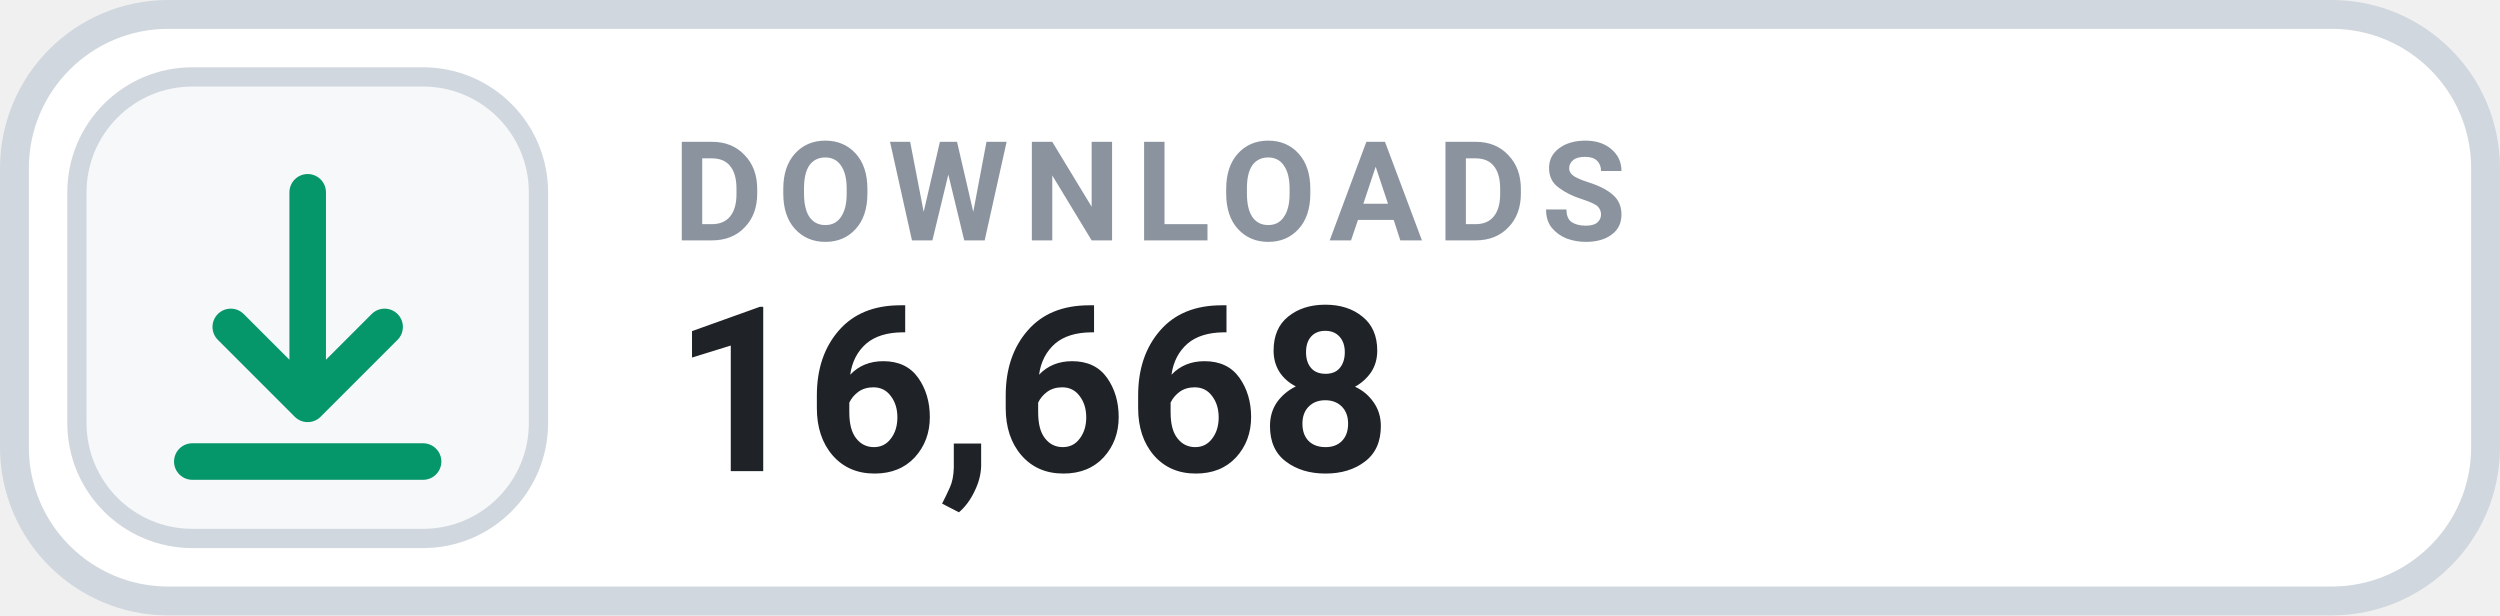
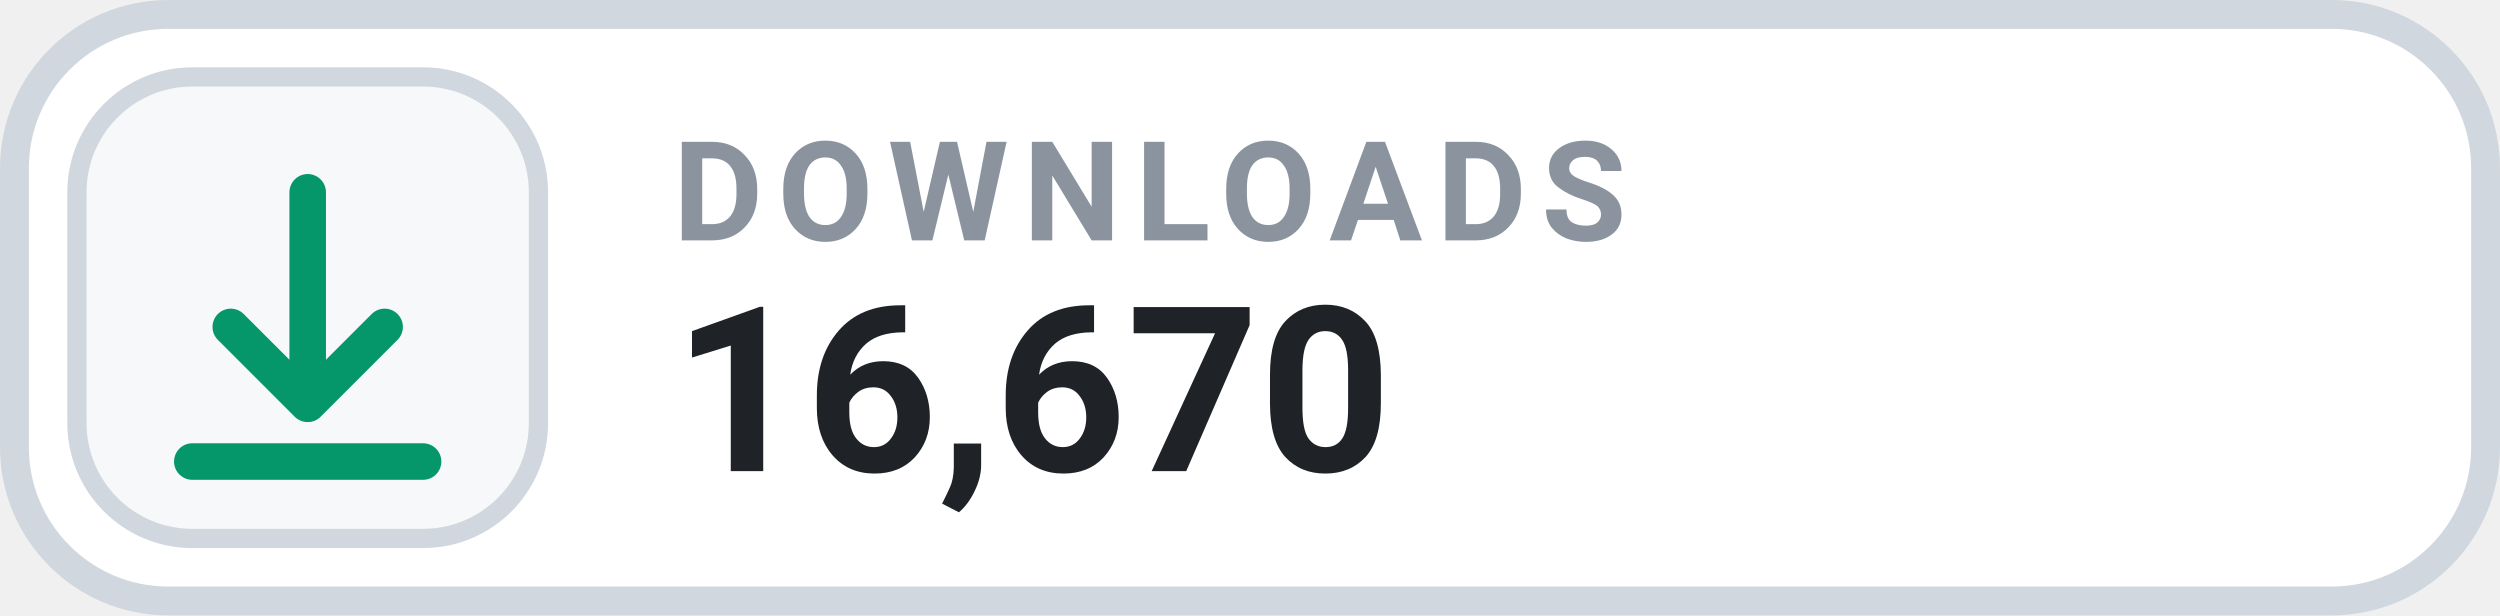
- <svg xmlns="http://www.w3.org/2000/svg" width="130" height="32" viewBox="0 0 130 32" role="img" aria-label="DOWNLOADS 16,668">
+ <svg xmlns="http://www.w3.org/2000/svg" width="130" height="32" viewBox="0 0 130 32" role="img" aria-label="DOWNLOADS 16,670">
  <rect x=".75" y=".75" width="128.5" height="30.5" rx="8" fill="#FFFFFF" stroke="#D0D7DE" stroke-width="1.5" />
  <rect x="4" y="4" width="24" height="24" rx="6" fill="#F6F8FA" stroke="#D0D7DE" stroke-width="1" />
  <g transform="translate(16 16)" style="color:#059669;">
    <path d="M0 -6 v11 m0 0 l4 -4 m-4 4 l-4 -4 M-6 8 h12" fill="none" stroke="currentColor" stroke-width="1.9" stroke-linecap="round" stroke-linejoin="round" />
  </g>
  <text x="35" y="12.5" fill="#8B949E" font-family="-apple-system,BlinkMacSystemFont,'Segoe UI',Roboto,Helvetica,Arial,sans-serif" font-size="7.2" font-weight="700" letter-spacing=".75">DOWNLOADS</text>
-   <text x="35" y="24.5" fill="#1F2328" font-family="-apple-system,BlinkMacSystemFont,'Segoe UI',Roboto,Helvetica,Arial,sans-serif" font-size="12" font-weight="700">16,668</text>
+   <text x="35" y="24.5" fill="#1F2328" font-family="-apple-system,BlinkMacSystemFont,'Segoe UI',Roboto,Helvetica,Arial,sans-serif" font-size="12" font-weight="700">16,670</text>
</svg>
